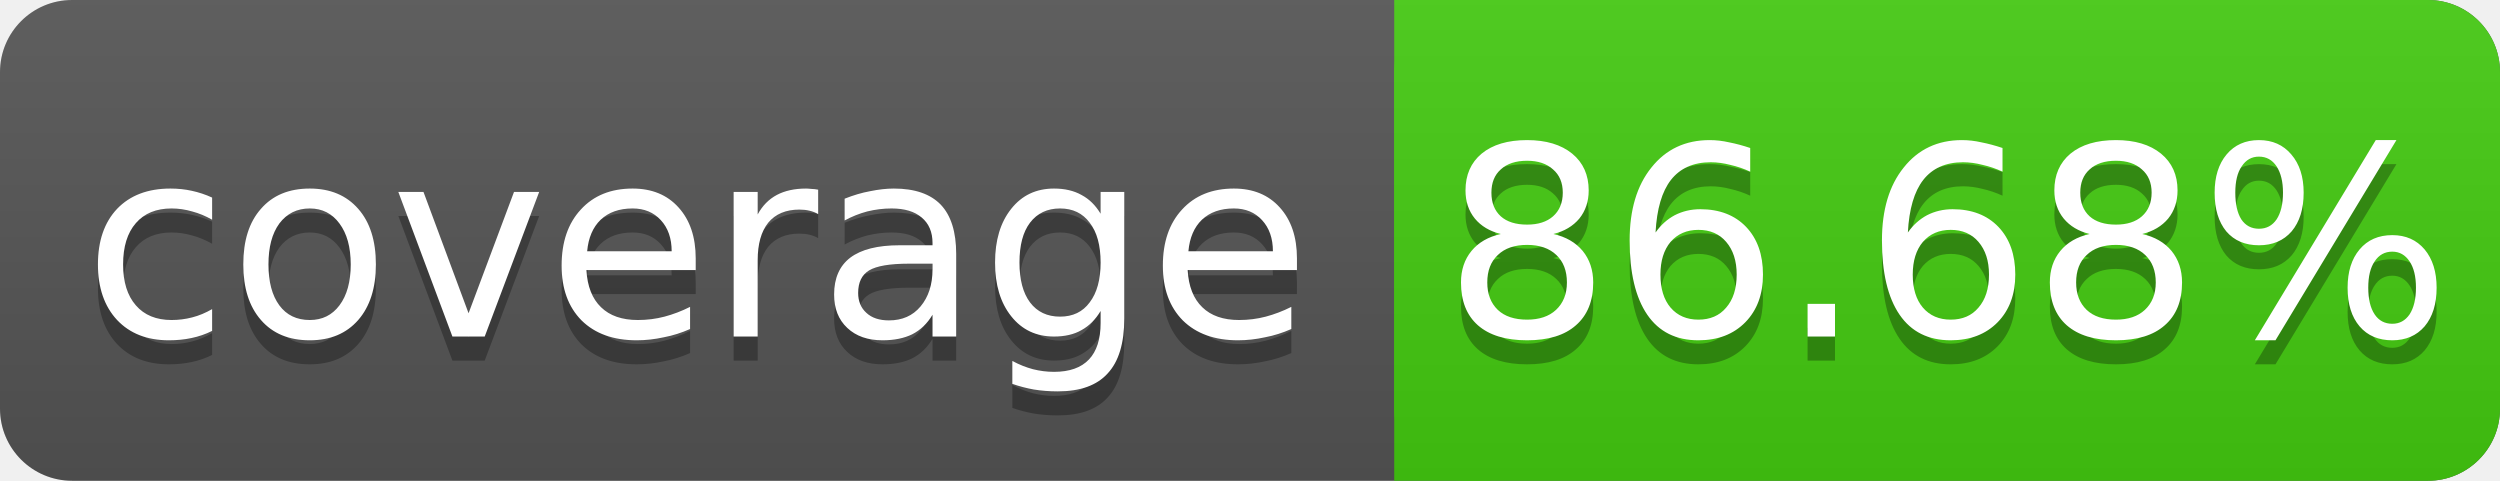
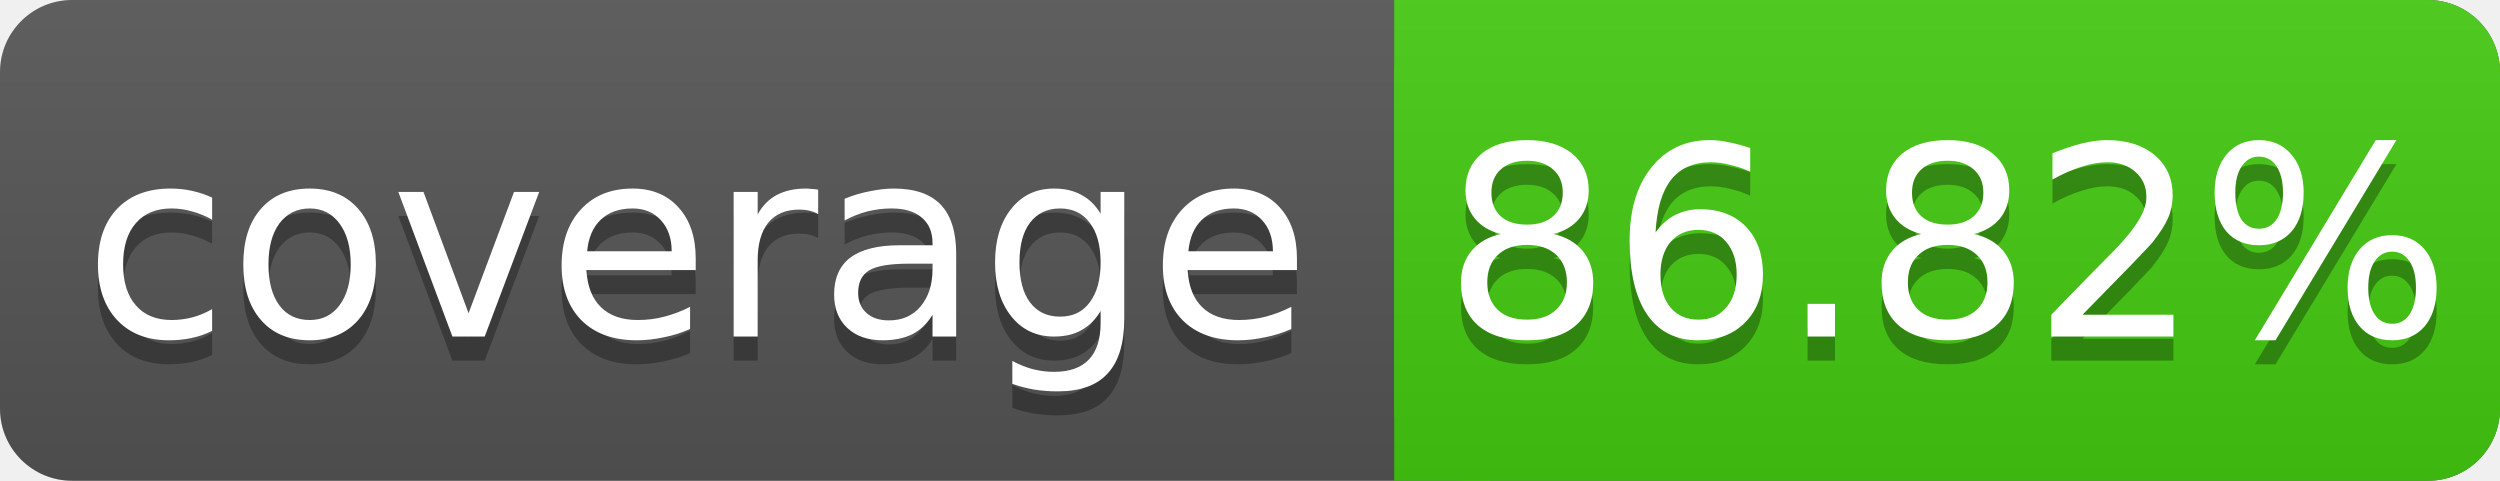
<svg xmlns="http://www.w3.org/2000/svg" width="104" height="20">
  <linearGradient id="s" x2="0" y2="100%">
    <stop offset="0" stop-color="#bbb" stop-opacity=".1" />
    <stop offset="1" stop-opacity=".1" />
  </linearGradient>
  <rect rx="3" width="104" height="20" fill="#555" />
  <rect rx="3" x="58" width="46" height="20" fill="#4c1" />
  <rect x="58" width="4" height="20" fill="#4c1" />
  <rect rx="3" width="104" height="20" fill="url(#s)" />
  <g fill="#fff" text-anchor="middle" font-family="DejaVu Sans,Verdana,Geneva,sans-serif" font-size="11">
    <text x="29" y="15" fill="#010101" fill-opacity=".3">coverage</text>
    <text x="29" y="14">coverage</text>
-     <text x="81" y="15" fill="#010101" fill-opacity=".3">86.68%</text>
-     <text x="81" y="14">86.68%</text>
+     <text x="81" y="15" fill="#010101" fill-opacity=".3">86.82%</text>
+     <text x="81" y="14">86.82%</text>
  </g>
</svg>
